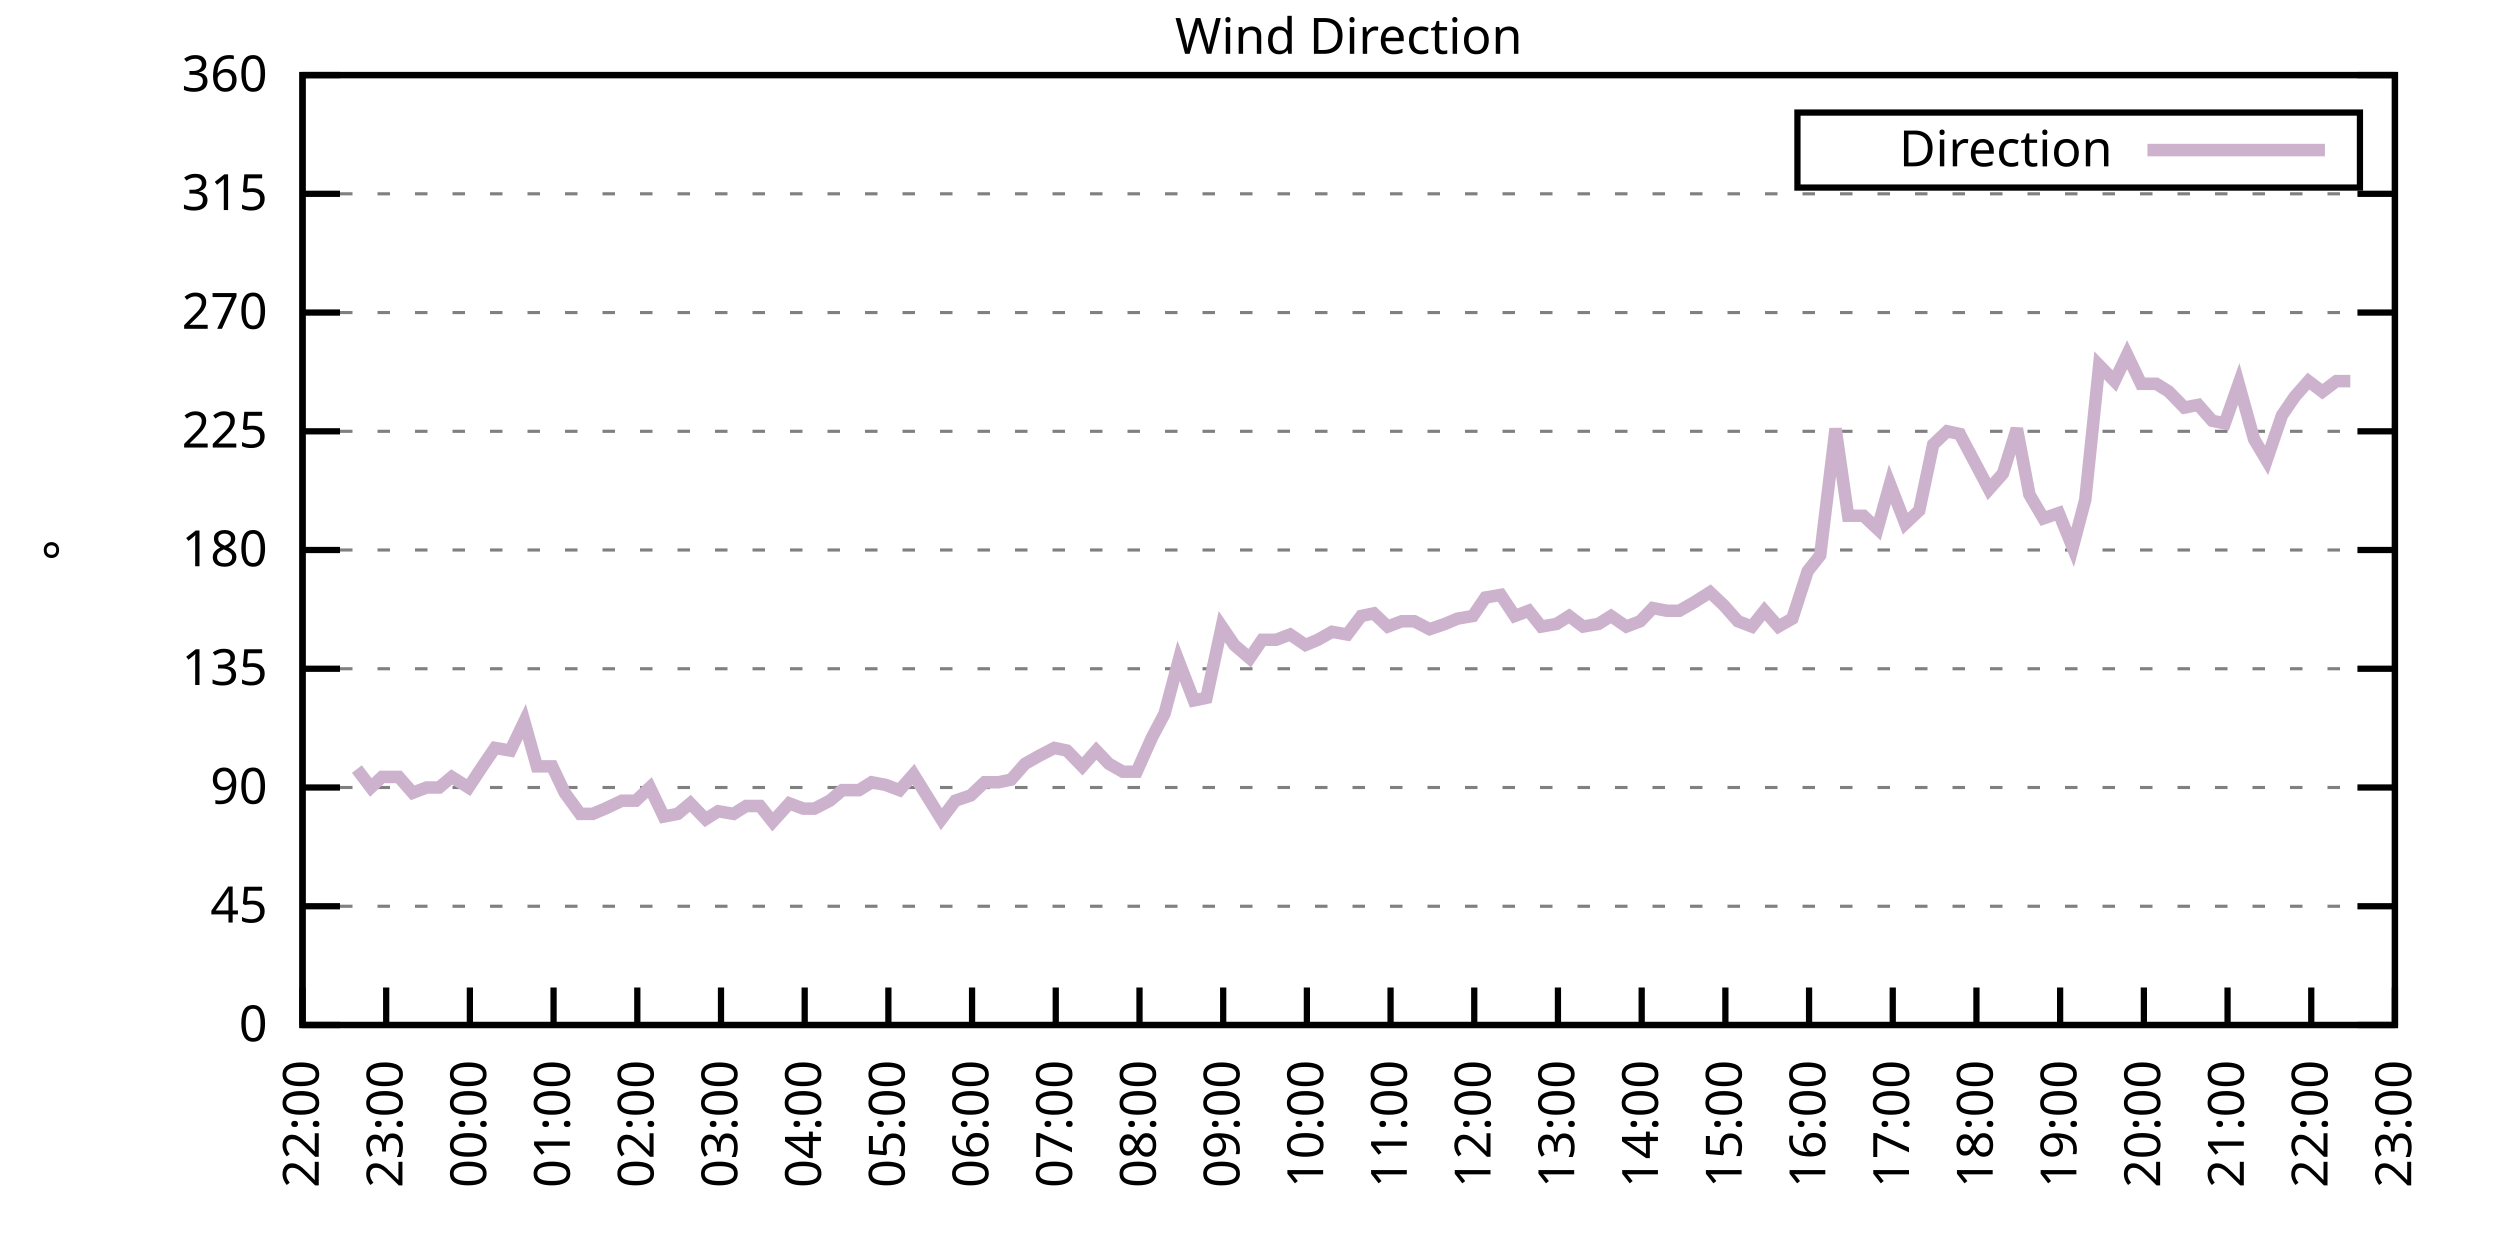
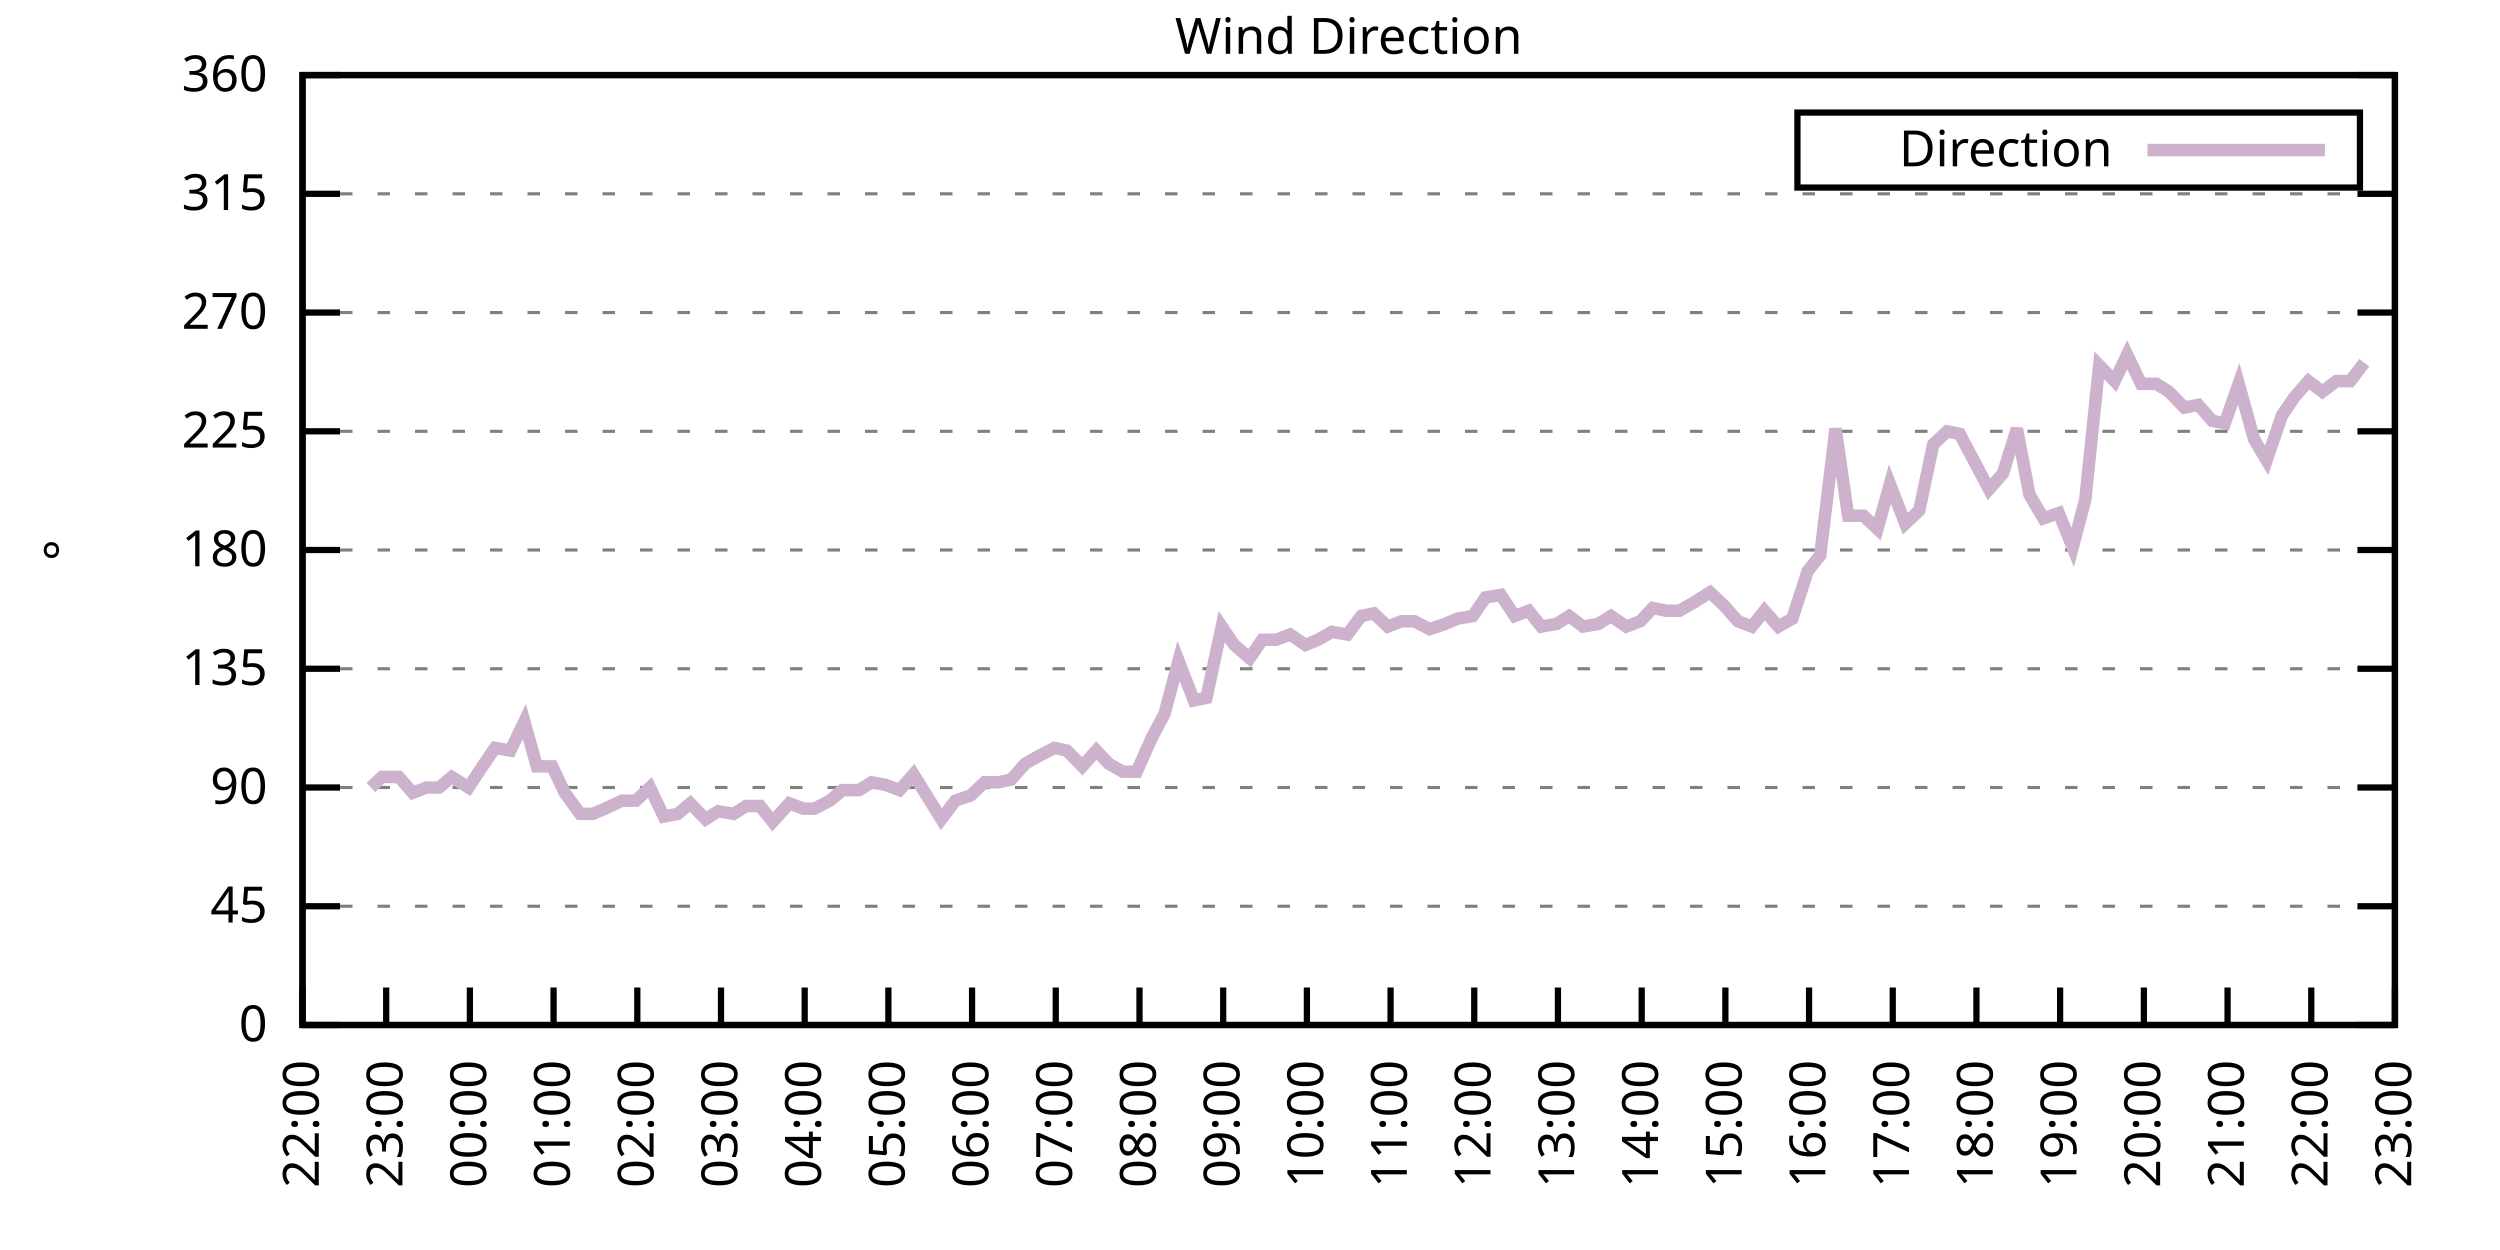
<svg xmlns="http://www.w3.org/2000/svg" xmlns:xlink="http://www.w3.org/1999/xlink" width="400" height="200" viewBox="0 0 400 200">
  <g id="gnuplot_canvas">
    <rect x="0" y="0" width="400" height="200" fill="none" />
    <defs>
      <circle id="gpDot" r="0.5" stroke-width="0.5" stroke="currentColor" />
      <path id="gpPt0" stroke-width="0.333" stroke="currentColor" d="M-1,0 h2 M0,-1 v2" />
      <path id="gpPt1" stroke-width="0.333" stroke="currentColor" d="M-1,-1 L1,1 M1,-1 L-1,1" />
      <path id="gpPt2" stroke-width="0.333" stroke="currentColor" d="M-1,0 L1,0 M0,-1 L0,1 M-1,-1 L1,1 M-1,1 L1,-1" />
      <rect id="gpPt3" stroke-width="0.333" stroke="currentColor" x="-1" y="-1" width="2" height="2" />
      <rect id="gpPt4" stroke-width="0.333" stroke="currentColor" fill="currentColor" x="-1" y="-1" width="2" height="2" />
      <circle id="gpPt5" stroke-width="0.333" stroke="currentColor" cx="0" cy="0" r="1" />
      <use xlink:href="#gpPt5" id="gpPt6" fill="currentColor" stroke="none" />
      <path id="gpPt7" stroke-width="0.333" stroke="currentColor" d="M0,-1.33 L-1.33,0.67 L1.33,0.67 z" />
      <use xlink:href="#gpPt7" id="gpPt8" fill="currentColor" stroke="none" />
      <use xlink:href="#gpPt7" id="gpPt9" stroke="currentColor" transform="rotate(180)" />
      <use xlink:href="#gpPt9" id="gpPt10" fill="currentColor" stroke="none" />
      <use xlink:href="#gpPt3" id="gpPt11" stroke="currentColor" transform="rotate(45)" />
      <use xlink:href="#gpPt11" id="gpPt12" fill="currentColor" stroke="none" />
      <path id="gpPt13" stroke-width="0.333" stroke="currentColor" d="M0,1.330 L1.265,0.411 L0.782,-1.067 L-0.782,-1.076 L-1.265,0.411 z" />
      <use xlink:href="#gpPt13" id="gpPt14" fill="currentColor" stroke="none" />
      <filter id="textbox" filterUnits="objectBoundingBox" x="0" y="0" height="1" width="1">
        <feFlood flood-color="white" flood-opacity="1" result="bgnd" />
        <feComposite in="SourceGraphic" in2="bgnd" operator="atop" />
      </filter>
      <filter id="greybox" filterUnits="objectBoundingBox" x="0" y="0" height="1" width="1">
        <feFlood flood-color="lightgrey" flood-opacity="1" result="grey" />
        <feComposite in="SourceGraphic" in2="grey" operator="atop" />
      </filter>
    </defs>
    <g fill="none" color="white" stroke="currentColor" stroke-width="1.00" stroke-linecap="butt" stroke-linejoin="miter">
</g>
    <g fill="none" color="black" stroke="currentColor" stroke-width="1.00" stroke-linecap="butt" stroke-linejoin="miter">
      <g stroke="none" shape-rendering="crispEdges">
        <polygon fill="rgb(255, 255, 255)" points="48.40,164.00 383.18,164.00 383.18,12.02 48.40,12.02 " />
      </g>
    </g>
    <g fill="none" color="black" stroke="currentColor" stroke-width="1.00" stroke-linecap="butt" stroke-linejoin="miter">
</g>
    <g fill="none" color="black" stroke="black" stroke-width="0.50" stroke-linecap="butt" stroke-linejoin="miter">
</g>
    <g fill="none" color="gray" stroke="currentColor" stroke-width="0.50" stroke-linecap="butt" stroke-linejoin="miter">
      <path stroke="gray" stroke-dasharray="2,4" class="gridline" d="M48.40,164.00 L383.19,164.00  " />
    </g>
    <g fill="none" color="gray" stroke="gray" stroke-width="1.00" stroke-linecap="butt" stroke-linejoin="miter">
</g>
    <g fill="none" color="black" stroke="currentColor" stroke-width="1.00" stroke-linecap="butt" stroke-linejoin="miter">
      <path stroke="black" d="M48.40,164.00 L54.40,164.00 M383.19,164.00 L377.19,164.00  " />
      <g transform="translate(42.80,166.60)" stroke="none" fill="black" font-family="Sans" font-size="8.00" text-anchor="end">
        <text>
          <tspan font-family="Sans"> 0</tspan>
        </text>
      </g>
    </g>
    <g fill="none" color="black" stroke="currentColor" stroke-width="1.00" stroke-linecap="butt" stroke-linejoin="miter">
</g>
    <g fill="none" color="black" stroke="black" stroke-width="0.50" stroke-linecap="butt" stroke-linejoin="miter">
</g>
    <g fill="none" color="gray" stroke="currentColor" stroke-width="0.50" stroke-linecap="butt" stroke-linejoin="miter">
      <path stroke="gray" stroke-dasharray="2,4" class="gridline" d="M48.40,145.00 L383.19,145.00  " />
    </g>
    <g fill="none" color="gray" stroke="gray" stroke-width="1.00" stroke-linecap="butt" stroke-linejoin="miter">
</g>
    <g fill="none" color="black" stroke="currentColor" stroke-width="1.00" stroke-linecap="butt" stroke-linejoin="miter">
      <path stroke="black" d="M48.40,145.00 L54.40,145.00 M383.19,145.00 L377.19,145.00  " />
      <g transform="translate(42.80,147.60)" stroke="none" fill="black" font-family="Sans" font-size="8.00" text-anchor="end">
        <text>
          <tspan font-family="Sans"> 45</tspan>
        </text>
      </g>
    </g>
    <g fill="none" color="black" stroke="currentColor" stroke-width="1.00" stroke-linecap="butt" stroke-linejoin="miter">
</g>
    <g fill="none" color="black" stroke="black" stroke-width="0.50" stroke-linecap="butt" stroke-linejoin="miter">
</g>
    <g fill="none" color="gray" stroke="currentColor" stroke-width="0.50" stroke-linecap="butt" stroke-linejoin="miter">
      <path stroke="gray" stroke-dasharray="2,4" class="gridline" d="M48.40,126.00 L383.19,126.00  " />
    </g>
    <g fill="none" color="gray" stroke="gray" stroke-width="1.00" stroke-linecap="butt" stroke-linejoin="miter">
</g>
    <g fill="none" color="black" stroke="currentColor" stroke-width="1.00" stroke-linecap="butt" stroke-linejoin="miter">
      <path stroke="black" d="M48.40,126.00 L54.40,126.00 M383.19,126.00 L377.19,126.00  " />
      <g transform="translate(42.80,128.60)" stroke="none" fill="black" font-family="Sans" font-size="8.00" text-anchor="end">
        <text>
          <tspan font-family="Sans"> 90</tspan>
        </text>
      </g>
    </g>
    <g fill="none" color="black" stroke="currentColor" stroke-width="1.00" stroke-linecap="butt" stroke-linejoin="miter">
</g>
    <g fill="none" color="black" stroke="black" stroke-width="0.50" stroke-linecap="butt" stroke-linejoin="miter">
</g>
    <g fill="none" color="gray" stroke="currentColor" stroke-width="0.50" stroke-linecap="butt" stroke-linejoin="miter">
      <path stroke="gray" stroke-dasharray="2,4" class="gridline" d="M48.40,107.00 L383.19,107.00  " />
    </g>
    <g fill="none" color="gray" stroke="gray" stroke-width="1.00" stroke-linecap="butt" stroke-linejoin="miter">
</g>
    <g fill="none" color="black" stroke="currentColor" stroke-width="1.00" stroke-linecap="butt" stroke-linejoin="miter">
      <path stroke="black" d="M48.40,107.00 L54.40,107.00 M383.19,107.00 L377.19,107.00  " />
      <g transform="translate(42.80,109.60)" stroke="none" fill="black" font-family="Sans" font-size="8.00" text-anchor="end">
        <text>
          <tspan font-family="Sans"> 135</tspan>
        </text>
      </g>
    </g>
    <g fill="none" color="black" stroke="currentColor" stroke-width="1.00" stroke-linecap="butt" stroke-linejoin="miter">
</g>
    <g fill="none" color="black" stroke="black" stroke-width="0.50" stroke-linecap="butt" stroke-linejoin="miter">
</g>
    <g fill="none" color="gray" stroke="currentColor" stroke-width="0.50" stroke-linecap="butt" stroke-linejoin="miter">
      <path stroke="gray" stroke-dasharray="2,4" class="gridline" d="M48.40,88.00 L383.19,88.00  " />
    </g>
    <g fill="none" color="gray" stroke="gray" stroke-width="1.00" stroke-linecap="butt" stroke-linejoin="miter">
</g>
    <g fill="none" color="black" stroke="currentColor" stroke-width="1.00" stroke-linecap="butt" stroke-linejoin="miter">
      <path stroke="black" d="M48.40,88.00 L54.40,88.00 M383.19,88.00 L377.19,88.00  " />
      <g transform="translate(42.80,90.60)" stroke="none" fill="black" font-family="Sans" font-size="8.00" text-anchor="end">
        <text>
          <tspan font-family="Sans"> 180</tspan>
        </text>
      </g>
    </g>
    <g fill="none" color="black" stroke="currentColor" stroke-width="1.00" stroke-linecap="butt" stroke-linejoin="miter">
</g>
    <g fill="none" color="black" stroke="black" stroke-width="0.50" stroke-linecap="butt" stroke-linejoin="miter">
</g>
    <g fill="none" color="gray" stroke="currentColor" stroke-width="0.50" stroke-linecap="butt" stroke-linejoin="miter">
      <path stroke="gray" stroke-dasharray="2,4" class="gridline" d="M48.40,69.01 L383.19,69.01  " />
    </g>
    <g fill="none" color="gray" stroke="gray" stroke-width="1.00" stroke-linecap="butt" stroke-linejoin="miter">
</g>
    <g fill="none" color="black" stroke="currentColor" stroke-width="1.00" stroke-linecap="butt" stroke-linejoin="miter">
      <path stroke="black" d="M48.40,69.01 L54.40,69.01 M383.19,69.01 L377.19,69.01  " />
      <g transform="translate(42.80,71.61)" stroke="none" fill="black" font-family="Sans" font-size="8.00" text-anchor="end">
        <text>
          <tspan font-family="Sans"> 225</tspan>
        </text>
      </g>
    </g>
    <g fill="none" color="black" stroke="currentColor" stroke-width="1.00" stroke-linecap="butt" stroke-linejoin="miter">
</g>
    <g fill="none" color="black" stroke="black" stroke-width="0.50" stroke-linecap="butt" stroke-linejoin="miter">
</g>
    <g fill="none" color="gray" stroke="currentColor" stroke-width="0.50" stroke-linecap="butt" stroke-linejoin="miter">
      <path stroke="gray" stroke-dasharray="2,4" class="gridline" d="M48.40,50.01 L383.19,50.01  " />
    </g>
    <g fill="none" color="gray" stroke="gray" stroke-width="1.00" stroke-linecap="butt" stroke-linejoin="miter">
</g>
    <g fill="none" color="black" stroke="currentColor" stroke-width="1.00" stroke-linecap="butt" stroke-linejoin="miter">
      <path stroke="black" d="M48.40,50.01 L54.40,50.01 M383.19,50.01 L377.19,50.01  " />
      <g transform="translate(42.80,52.61)" stroke="none" fill="black" font-family="Sans" font-size="8.00" text-anchor="end">
        <text>
          <tspan font-family="Sans"> 270</tspan>
        </text>
      </g>
    </g>
    <g fill="none" color="black" stroke="currentColor" stroke-width="1.00" stroke-linecap="butt" stroke-linejoin="miter">
</g>
    <g fill="none" color="black" stroke="black" stroke-width="0.50" stroke-linecap="butt" stroke-linejoin="miter">
</g>
    <g fill="none" color="gray" stroke="currentColor" stroke-width="0.50" stroke-linecap="butt" stroke-linejoin="miter">
      <path stroke="gray" stroke-dasharray="2,4" class="gridline" d="M48.40,31.01 L383.19,31.01  " />
    </g>
    <g fill="none" color="gray" stroke="gray" stroke-width="1.00" stroke-linecap="butt" stroke-linejoin="miter">
</g>
    <g fill="none" color="black" stroke="currentColor" stroke-width="1.00" stroke-linecap="butt" stroke-linejoin="miter">
      <path stroke="black" d="M48.40,31.01 L54.40,31.01 M383.19,31.01 L377.19,31.01  " />
      <g transform="translate(42.80,33.61)" stroke="none" fill="black" font-family="Sans" font-size="8.00" text-anchor="end">
        <text>
          <tspan font-family="Sans"> 315</tspan>
        </text>
      </g>
    </g>
    <g fill="none" color="black" stroke="currentColor" stroke-width="1.00" stroke-linecap="butt" stroke-linejoin="miter">
</g>
    <g fill="none" color="black" stroke="black" stroke-width="0.50" stroke-linecap="butt" stroke-linejoin="miter">
</g>
    <g fill="none" color="gray" stroke="currentColor" stroke-width="0.50" stroke-linecap="butt" stroke-linejoin="miter">
      <path stroke="gray" stroke-dasharray="2,4" class="gridline" d="M48.40,12.01 L383.19,12.01  " />
    </g>
    <g fill="none" color="gray" stroke="gray" stroke-width="1.00" stroke-linecap="butt" stroke-linejoin="miter">
</g>
    <g fill="none" color="black" stroke="currentColor" stroke-width="1.00" stroke-linecap="butt" stroke-linejoin="miter">
      <path stroke="black" d="M48.40,12.01 L54.40,12.01 M383.19,12.01 L377.19,12.01  " />
      <g transform="translate(42.80,14.61)" stroke="none" fill="black" font-family="Sans" font-size="8.00" text-anchor="end">
        <text>
          <tspan font-family="Sans"> 360</tspan>
        </text>
      </g>
    </g>
    <g fill="none" color="black" stroke="currentColor" stroke-width="1.00" stroke-linecap="butt" stroke-linejoin="miter">
      <path stroke="black" d="M48.40,164.00 L48.40,158.00  " />
      <g transform="translate(51.00,169.60) rotate(270.00)" stroke="none" fill="black" font-family="Sans" font-size="8.00" text-anchor="end">
        <text>
          <tspan font-family="Sans">22:00</tspan>
        </text>
      </g>
    </g>
    <g fill="none" color="black" stroke="currentColor" stroke-width="1.00" stroke-linecap="butt" stroke-linejoin="miter">
      <path stroke="black" d="M61.79,164.00 L61.79,158.00  " />
      <g transform="translate(64.39,169.60) rotate(270.00)" stroke="none" fill="black" font-family="Sans" font-size="8.00" text-anchor="end">
        <text>
          <tspan font-family="Sans">23:00</tspan>
        </text>
      </g>
    </g>
    <g fill="none" color="black" stroke="currentColor" stroke-width="1.00" stroke-linecap="butt" stroke-linejoin="miter">
      <path stroke="black" d="M75.18,164.00 L75.18,158.00  " />
      <g transform="translate(77.78,169.60) rotate(270.00)" stroke="none" fill="black" font-family="Sans" font-size="8.00" text-anchor="end">
        <text>
          <tspan font-family="Sans">00:00</tspan>
        </text>
      </g>
    </g>
    <g fill="none" color="black" stroke="currentColor" stroke-width="1.00" stroke-linecap="butt" stroke-linejoin="miter">
      <path stroke="black" d="M88.57,164.00 L88.57,158.00  " />
      <g transform="translate(91.17,169.60) rotate(270.00)" stroke="none" fill="black" font-family="Sans" font-size="8.00" text-anchor="end">
        <text>
          <tspan font-family="Sans">01:00</tspan>
        </text>
      </g>
    </g>
    <g fill="none" color="black" stroke="currentColor" stroke-width="1.00" stroke-linecap="butt" stroke-linejoin="miter">
      <path stroke="black" d="M101.97,164.00 L101.97,158.00  " />
      <g transform="translate(104.57,169.60) rotate(270.00)" stroke="none" fill="black" font-family="Sans" font-size="8.00" text-anchor="end">
        <text>
          <tspan font-family="Sans">02:00</tspan>
        </text>
      </g>
    </g>
    <g fill="none" color="black" stroke="currentColor" stroke-width="1.00" stroke-linecap="butt" stroke-linejoin="miter">
      <path stroke="black" d="M115.36,164.00 L115.36,158.00  " />
      <g transform="translate(117.96,169.60) rotate(270.00)" stroke="none" fill="black" font-family="Sans" font-size="8.00" text-anchor="end">
        <text>
          <tspan font-family="Sans">03:00</tspan>
        </text>
      </g>
    </g>
    <g fill="none" color="black" stroke="currentColor" stroke-width="1.00" stroke-linecap="butt" stroke-linejoin="miter">
      <path stroke="black" d="M128.75,164.00 L128.75,158.00  " />
      <g transform="translate(131.35,169.60) rotate(270.00)" stroke="none" fill="black" font-family="Sans" font-size="8.00" text-anchor="end">
        <text>
          <tspan font-family="Sans">04:00</tspan>
        </text>
      </g>
    </g>
    <g fill="none" color="black" stroke="currentColor" stroke-width="1.00" stroke-linecap="butt" stroke-linejoin="miter">
      <path stroke="black" d="M142.14,164.00 L142.14,158.00  " />
      <g transform="translate(144.74,169.60) rotate(270.00)" stroke="none" fill="black" font-family="Sans" font-size="8.00" text-anchor="end">
        <text>
          <tspan font-family="Sans">05:00</tspan>
        </text>
      </g>
    </g>
    <g fill="none" color="black" stroke="currentColor" stroke-width="1.00" stroke-linecap="butt" stroke-linejoin="miter">
      <path stroke="black" d="M155.53,164.00 L155.53,158.00  " />
      <g transform="translate(158.13,169.60) rotate(270.00)" stroke="none" fill="black" font-family="Sans" font-size="8.00" text-anchor="end">
        <text>
          <tspan font-family="Sans">06:00</tspan>
        </text>
      </g>
    </g>
    <g fill="none" color="black" stroke="currentColor" stroke-width="1.00" stroke-linecap="butt" stroke-linejoin="miter">
      <path stroke="black" d="M168.92,164.00 L168.92,158.00  " />
      <g transform="translate(171.52,169.60) rotate(270.00)" stroke="none" fill="black" font-family="Sans" font-size="8.00" text-anchor="end">
        <text>
          <tspan font-family="Sans">07:00</tspan>
        </text>
      </g>
    </g>
    <g fill="none" color="black" stroke="currentColor" stroke-width="1.00" stroke-linecap="butt" stroke-linejoin="miter">
      <path stroke="black" d="M182.32,164.00 L182.32,158.00  " />
      <g transform="translate(184.92,169.60) rotate(270.00)" stroke="none" fill="black" font-family="Sans" font-size="8.00" text-anchor="end">
        <text>
          <tspan font-family="Sans">08:00</tspan>
        </text>
      </g>
    </g>
    <g fill="none" color="black" stroke="currentColor" stroke-width="1.00" stroke-linecap="butt" stroke-linejoin="miter">
      <path stroke="black" d="M195.71,164.00 L195.71,158.00  " />
      <g transform="translate(198.31,169.60) rotate(270.00)" stroke="none" fill="black" font-family="Sans" font-size="8.00" text-anchor="end">
        <text>
          <tspan font-family="Sans">09:00</tspan>
        </text>
      </g>
    </g>
    <g fill="none" color="black" stroke="currentColor" stroke-width="1.00" stroke-linecap="butt" stroke-linejoin="miter">
      <path stroke="black" d="M209.10,164.00 L209.10,158.00  " />
      <g transform="translate(211.70,169.60) rotate(270.00)" stroke="none" fill="black" font-family="Sans" font-size="8.00" text-anchor="end">
        <text>
          <tspan font-family="Sans">10:00</tspan>
        </text>
      </g>
    </g>
    <g fill="none" color="black" stroke="currentColor" stroke-width="1.00" stroke-linecap="butt" stroke-linejoin="miter">
      <path stroke="black" d="M222.49,164.00 L222.49,158.00  " />
      <g transform="translate(225.09,169.60) rotate(270.00)" stroke="none" fill="black" font-family="Sans" font-size="8.00" text-anchor="end">
        <text>
          <tspan font-family="Sans">11:00</tspan>
        </text>
      </g>
    </g>
    <g fill="none" color="black" stroke="currentColor" stroke-width="1.00" stroke-linecap="butt" stroke-linejoin="miter">
      <path stroke="black" d="M235.88,164.00 L235.88,158.00  " />
      <g transform="translate(238.48,169.60) rotate(270.00)" stroke="none" fill="black" font-family="Sans" font-size="8.00" text-anchor="end">
        <text>
          <tspan font-family="Sans">12:00</tspan>
        </text>
      </g>
    </g>
    <g fill="none" color="black" stroke="currentColor" stroke-width="1.00" stroke-linecap="butt" stroke-linejoin="miter">
      <path stroke="black" d="M249.27,164.00 L249.27,158.00  " />
      <g transform="translate(251.87,169.60) rotate(270.00)" stroke="none" fill="black" font-family="Sans" font-size="8.00" text-anchor="end">
        <text>
          <tspan font-family="Sans">13:00</tspan>
        </text>
      </g>
    </g>
    <g fill="none" color="black" stroke="currentColor" stroke-width="1.00" stroke-linecap="butt" stroke-linejoin="miter">
      <path stroke="black" d="M262.67,164.00 L262.67,158.00  " />
      <g transform="translate(265.27,169.60) rotate(270.00)" stroke="none" fill="black" font-family="Sans" font-size="8.00" text-anchor="end">
        <text>
          <tspan font-family="Sans">14:00</tspan>
        </text>
      </g>
    </g>
    <g fill="none" color="black" stroke="currentColor" stroke-width="1.00" stroke-linecap="butt" stroke-linejoin="miter">
      <path stroke="black" d="M276.06,164.00 L276.06,158.00  " />
      <g transform="translate(278.66,169.60) rotate(270.00)" stroke="none" fill="black" font-family="Sans" font-size="8.00" text-anchor="end">
        <text>
          <tspan font-family="Sans">15:00</tspan>
        </text>
      </g>
    </g>
    <g fill="none" color="black" stroke="currentColor" stroke-width="1.00" stroke-linecap="butt" stroke-linejoin="miter">
      <path stroke="black" d="M289.45,164.00 L289.45,158.00  " />
      <g transform="translate(292.05,169.60) rotate(270.00)" stroke="none" fill="black" font-family="Sans" font-size="8.00" text-anchor="end">
        <text>
          <tspan font-family="Sans">16:00</tspan>
        </text>
      </g>
    </g>
    <g fill="none" color="black" stroke="currentColor" stroke-width="1.00" stroke-linecap="butt" stroke-linejoin="miter">
      <path stroke="black" d="M302.84,164.00 L302.84,158.00  " />
      <g transform="translate(305.44,169.60) rotate(270.00)" stroke="none" fill="black" font-family="Sans" font-size="8.00" text-anchor="end">
        <text>
          <tspan font-family="Sans">17:00</tspan>
        </text>
      </g>
    </g>
    <g fill="none" color="black" stroke="currentColor" stroke-width="1.00" stroke-linecap="butt" stroke-linejoin="miter">
      <path stroke="black" d="M316.23,164.00 L316.23,158.00  " />
      <g transform="translate(318.83,169.60) rotate(270.00)" stroke="none" fill="black" font-family="Sans" font-size="8.00" text-anchor="end">
        <text>
          <tspan font-family="Sans">18:00</tspan>
        </text>
      </g>
    </g>
    <g fill="none" color="black" stroke="currentColor" stroke-width="1.00" stroke-linecap="butt" stroke-linejoin="miter">
      <path stroke="black" d="M329.62,164.00 L329.62,158.00  " />
      <g transform="translate(332.22,169.60) rotate(270.00)" stroke="none" fill="black" font-family="Sans" font-size="8.00" text-anchor="end">
        <text>
          <tspan font-family="Sans">19:00</tspan>
        </text>
      </g>
    </g>
    <g fill="none" color="black" stroke="currentColor" stroke-width="1.00" stroke-linecap="butt" stroke-linejoin="miter">
      <path stroke="black" d="M343.02,164.00 L343.02,158.00  " />
      <g transform="translate(345.62,169.60) rotate(270.00)" stroke="none" fill="black" font-family="Sans" font-size="8.00" text-anchor="end">
        <text>
          <tspan font-family="Sans">20:00</tspan>
        </text>
      </g>
    </g>
    <g fill="none" color="black" stroke="currentColor" stroke-width="1.00" stroke-linecap="butt" stroke-linejoin="miter">
      <path stroke="black" d="M356.41,164.00 L356.41,158.00  " />
      <g transform="translate(359.01,169.60) rotate(270.00)" stroke="none" fill="black" font-family="Sans" font-size="8.00" text-anchor="end">
        <text>
          <tspan font-family="Sans">21:00</tspan>
        </text>
      </g>
    </g>
    <g fill="none" color="black" stroke="currentColor" stroke-width="1.00" stroke-linecap="butt" stroke-linejoin="miter">
      <path stroke="black" d="M369.80,164.00 L369.80,158.00  " />
      <g transform="translate(372.40,169.60) rotate(270.00)" stroke="none" fill="black" font-family="Sans" font-size="8.00" text-anchor="end">
        <text>
          <tspan font-family="Sans">22:00</tspan>
        </text>
      </g>
    </g>
    <g fill="none" color="black" stroke="currentColor" stroke-width="1.00" stroke-linecap="butt" stroke-linejoin="miter">
      <path stroke="black" d="M383.19,164.00 L383.19,158.00  " />
      <g transform="translate(385.79,169.60) rotate(270.00)" stroke="none" fill="black" font-family="Sans" font-size="8.00" text-anchor="end">
        <text>
          <tspan font-family="Sans">23:00</tspan>
        </text>
      </g>
    </g>
    <g fill="none" color="black" stroke="currentColor" stroke-width="1.00" stroke-linecap="butt" stroke-linejoin="miter">
</g>
    <g fill="none" color="black" stroke="currentColor" stroke-width="1.00" stroke-linecap="butt" stroke-linejoin="miter">
      <path stroke="black" d="M48.40,12.01 L48.40,164.00 L383.19,164.00 L383.19,12.01 L48.40,12.01 Z  " />
    </g>
    <g fill="none" color="black" stroke="currentColor" stroke-width="1.00" stroke-linecap="butt" stroke-linejoin="miter">
</g>
    <g fill="none" color="black" stroke="currentColor" stroke-width="1.00" stroke-linecap="butt" stroke-linejoin="miter">
      <path stroke="black" d="M287.59,30.01 L287.59,18.01 L377.59,18.01 L377.59,30.01 L287.59,30.01 Z  " />
    </g>
    <g id="Wind_direction_plot_1">
      <g fill="none" color="white" stroke="black" stroke-width="2.00" stroke-linecap="butt" stroke-linejoin="miter">
</g>
      <g fill="none" color="black" stroke="currentColor" stroke-width="2.00" stroke-linecap="butt" stroke-linejoin="miter">
        <g transform="translate(337.99,26.61)" stroke="none" fill="black" font-family="Sans" font-size="8.00" text-anchor="end">
          <text>
            <tspan font-family="Sans">Direction</tspan>
          </text>
        </g>
      </g>
      <g fill="none" color="black" stroke="currentColor" stroke-width="2.00" stroke-linecap="butt" stroke-linejoin="miter">
-         <path stroke="rgb(204, 178, 204)" d="M343.59,24.01 L371.99,24.01 M57.10,123.05 L59.34,126.00 L61.12,124.31 L63.80,124.31 L66.03,126.85 L68.26,126.00   L70.27,126.00 L72.28,124.31 L74.96,126.00 L77.19,122.62 L79.20,119.67 L81.66,120.09 L83.89,115.45 L85.90,122.62   L88.35,122.62 L90.36,126.85 L92.82,130.22 L94.82,130.22 L96.83,129.38 L99.51,128.11 L101.74,128.11 L103.98,126.00   L106.21,130.65 L108.44,130.22 L110.45,128.54 L112.90,131.07 L114.91,129.80 L117.37,130.22 L119.38,128.96 L121.61,128.96   L123.62,131.49 L126.29,128.54 L128.53,129.38 L130.31,129.38 L132.77,128.11 L134.78,126.42 L137.45,126.42 L139.46,125.16   L141.69,125.58 L143.93,126.42 L146.16,123.89 L150.62,131.07 L152.85,128.11 L155.31,127.27 L157.54,125.16 L159.77,125.16   L161.78,124.74 L164.01,122.20 L166.25,120.94 L168.70,119.67 L170.71,120.09 L173.17,122.62 L175.40,120.09 L177.41,122.20   L179.64,123.47 L181.87,123.47 L184.32,117.98 L186.33,114.18 L188.57,105.74 L191.02,112.07 L193.03,111.65 L195.48,100.25   L197.49,103.20 L199.95,105.31 L201.96,102.36 L204.19,102.36 L206.42,101.52 L208.88,103.20 L210.88,102.36 L213.12,101.09   L215.57,101.52 L217.80,98.56 L219.81,98.14 L222.04,100.25 L224.28,99.40 L226.29,99.40 L228.74,100.67 L231.20,99.83   L233.20,98.98 L235.66,98.56 L237.67,95.60 L240.12,95.18 L242.36,98.56 L244.59,97.72 L246.60,100.25 L249.05,99.83   L251.06,98.56 L253.29,100.25 L255.75,99.83 L257.76,98.56 L260.21,100.25 L262.44,99.40 L264.45,97.29 L266.68,97.72   L268.69,97.72 L270.92,96.45 L273.60,94.76 L275.83,96.87 L278.07,99.40 L280.30,100.25 L282.31,97.72 L284.54,100.25   L286.77,98.98 L289.23,91.38 L291.23,88.85 L293.69,68.58 L295.70,82.52 L298.15,82.52 L300.39,84.63 L302.39,77.45   L304.85,83.78 L307.08,81.67 L309.31,71.12 L311.54,69.01 L313.55,69.43 L315.79,73.65 L318.24,78.29 L320.47,75.76   L322.70,68.58 L324.71,79.14 L326.95,82.94 L329.40,82.09 L331.63,87.58 L333.64,79.98 L335.87,58.45 L338.33,60.98   L340.34,56.76 L342.57,61.41 L345.02,61.41 L347.03,62.67 L349.49,65.21 L351.72,64.78 L353.95,67.32 L355.96,67.74   L358.19,61.41 L360.65,70.27 L362.66,73.65 L365.11,66.47 L367.12,63.52 L369.35,60.98 L371.58,62.67 L373.82,60.98   L376.05,60.98  " />
+         <path stroke="rgb(204, 178, 204)" d="M343.59,24.01 L371.99,24.01 M59.34,126.00 L61.12,124.31 L63.80,124.31 L66.03,126.85 L68.26,126.00 L70.27,126.00   L72.28,124.31 L74.96,126.00 L77.19,122.62 L79.20,119.67 L81.66,120.09 L83.89,115.45 L85.90,122.62 L88.35,122.62   L90.36,126.85 L92.82,130.22 L94.82,130.22 L96.83,129.38 L99.51,128.11 L101.74,128.11 L103.98,126.00 L106.21,130.65   L108.44,130.22 L110.45,128.54 L112.90,131.07 L114.91,129.80 L117.37,130.22 L119.38,128.96 L121.61,128.96 L123.62,131.49   L126.29,128.54 L128.53,129.38 L130.31,129.38 L132.77,128.11 L134.78,126.42 L137.45,126.42 L139.46,125.16 L141.69,125.58   L143.93,126.42 L146.16,123.89 L150.62,131.07 L152.85,128.11 L155.31,127.27 L157.54,125.16 L159.77,125.16 L161.78,124.74   L164.01,122.20 L166.25,120.94 L168.70,119.67 L170.71,120.09 L173.17,122.62 L175.40,120.09 L177.41,122.20 L179.64,123.47   L181.87,123.47 L184.32,117.98 L186.33,114.18 L188.57,105.74 L191.02,112.07 L193.03,111.65 L195.48,100.25 L197.49,103.20   L199.95,105.31 L201.96,102.36 L204.19,102.36 L206.42,101.52 L208.88,103.20 L210.88,102.36 L213.12,101.09 L215.57,101.52   L217.80,98.56 L219.81,98.14 L222.04,100.25 L224.28,99.40 L226.29,99.40 L228.74,100.67 L231.20,99.83 L233.20,98.98   L235.66,98.56 L237.67,95.60 L240.12,95.18 L242.36,98.56 L244.59,97.72 L246.60,100.25 L249.05,99.83 L251.06,98.56   L253.29,100.25 L255.75,99.83 L257.76,98.56 L260.21,100.25 L262.44,99.40 L264.45,97.29 L266.68,97.72 L268.69,97.72   L270.92,96.45 L273.60,94.76 L275.83,96.87 L278.07,99.40 L280.30,100.25 L282.31,97.72 L284.54,100.25 L286.77,98.98   L289.23,91.38 L291.23,88.85 L293.69,68.58 L295.70,82.52 L298.15,82.52 L300.39,84.63 L302.39,77.45 L304.85,83.78   L307.08,81.67 L309.31,71.12 L311.54,69.01 L313.55,69.43 L315.79,73.65 L318.24,78.29 L320.47,75.76 L322.70,68.58   L324.71,79.14 L326.95,82.94 L329.40,82.09 L331.63,87.58 L333.64,79.98 L335.87,58.45 L338.33,60.98 L340.34,56.76   L342.57,61.41 L345.02,61.41 L347.03,62.67 L349.49,65.21 L351.72,64.78 L353.95,67.32 L355.96,67.74 L358.19,61.41   L360.65,70.27 L362.66,73.65 L365.11,66.47 L367.12,63.52 L369.35,60.98 L371.58,62.67 L373.82,60.98 L376.05,60.98   L378.28,58.03  " />
      </g>
    </g>
    <g fill="none" color="black" stroke="currentColor" stroke-width="2.00" stroke-linecap="butt" stroke-linejoin="miter">
</g>
    <g fill="none" color="black" stroke="black" stroke-width="1.00" stroke-linecap="butt" stroke-linejoin="miter">
</g>
    <g fill="none" color="black" stroke="currentColor" stroke-width="1.00" stroke-linecap="butt" stroke-linejoin="miter">
      <path stroke="black" d="M48.40,12.01 L48.40,164.00 L383.19,164.00 L383.19,12.01 L48.40,12.01 Z  " />
      <g transform="translate(12.80,88.01) rotate(270.00)" stroke="none" fill="black" font-family="Sans" font-size="8.00" text-anchor="middle">
        <text>
          <tspan font-family="Sans">°</tspan>
        </text>
      </g>
    </g>
    <g fill="none" color="black" stroke="currentColor" stroke-width="1.00" stroke-linecap="butt" stroke-linejoin="miter">
</g>
    <g fill="none" color="black" stroke="currentColor" stroke-width="1.00" stroke-linecap="butt" stroke-linejoin="miter">
      <g transform="translate(215.79,8.61)" stroke="none" fill="black" font-family="Sans" font-size="8.00" text-anchor="middle">
        <text>
          <tspan font-family="Sans">Wind Direction</tspan>
        </text>
      </g>
    </g>
    <g fill="none" color="black" stroke="currentColor" stroke-width="1.00" stroke-linecap="butt" stroke-linejoin="miter">
</g>
  </g>
</svg>
